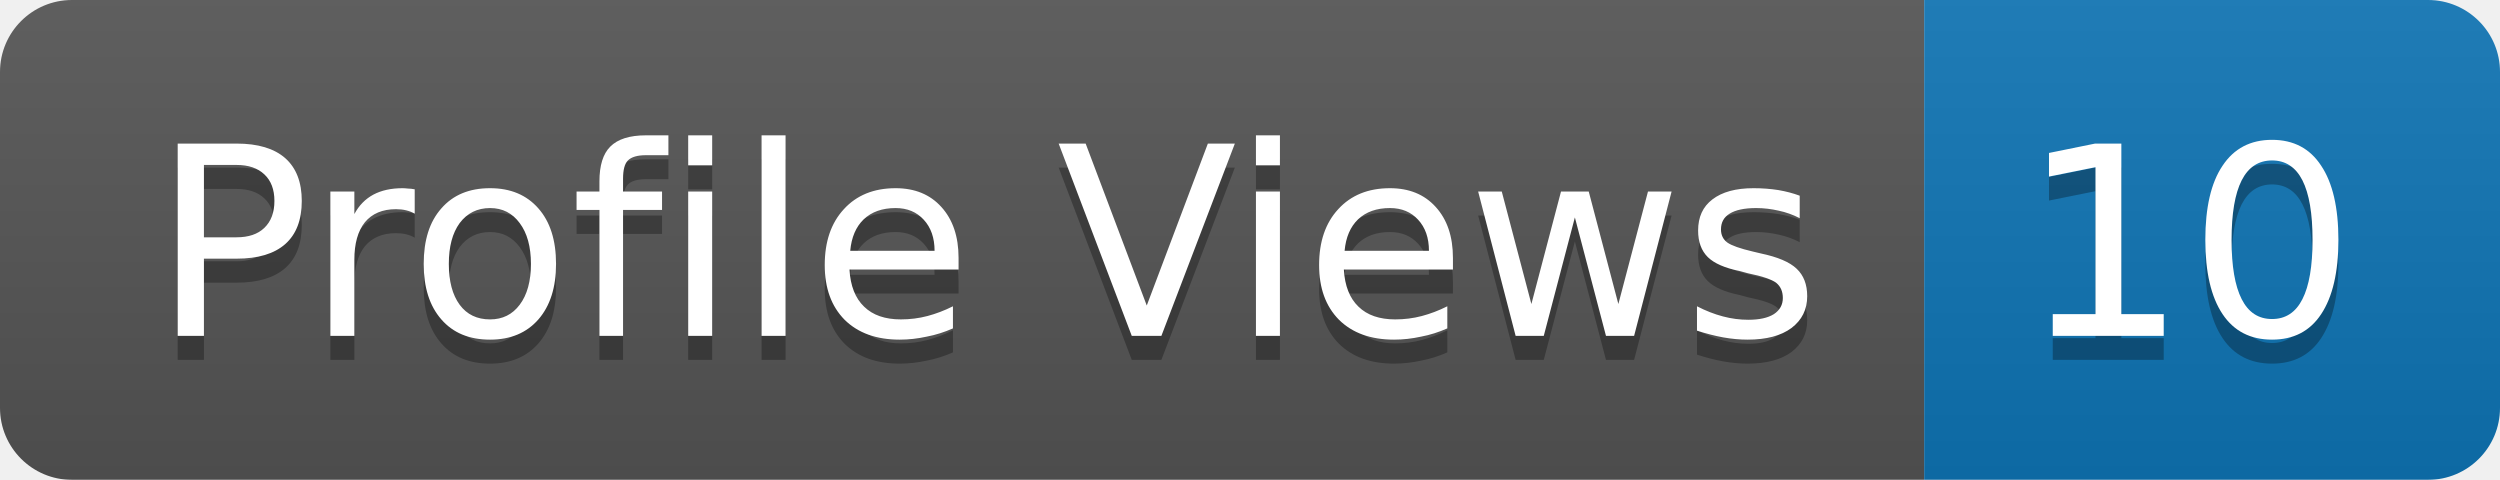
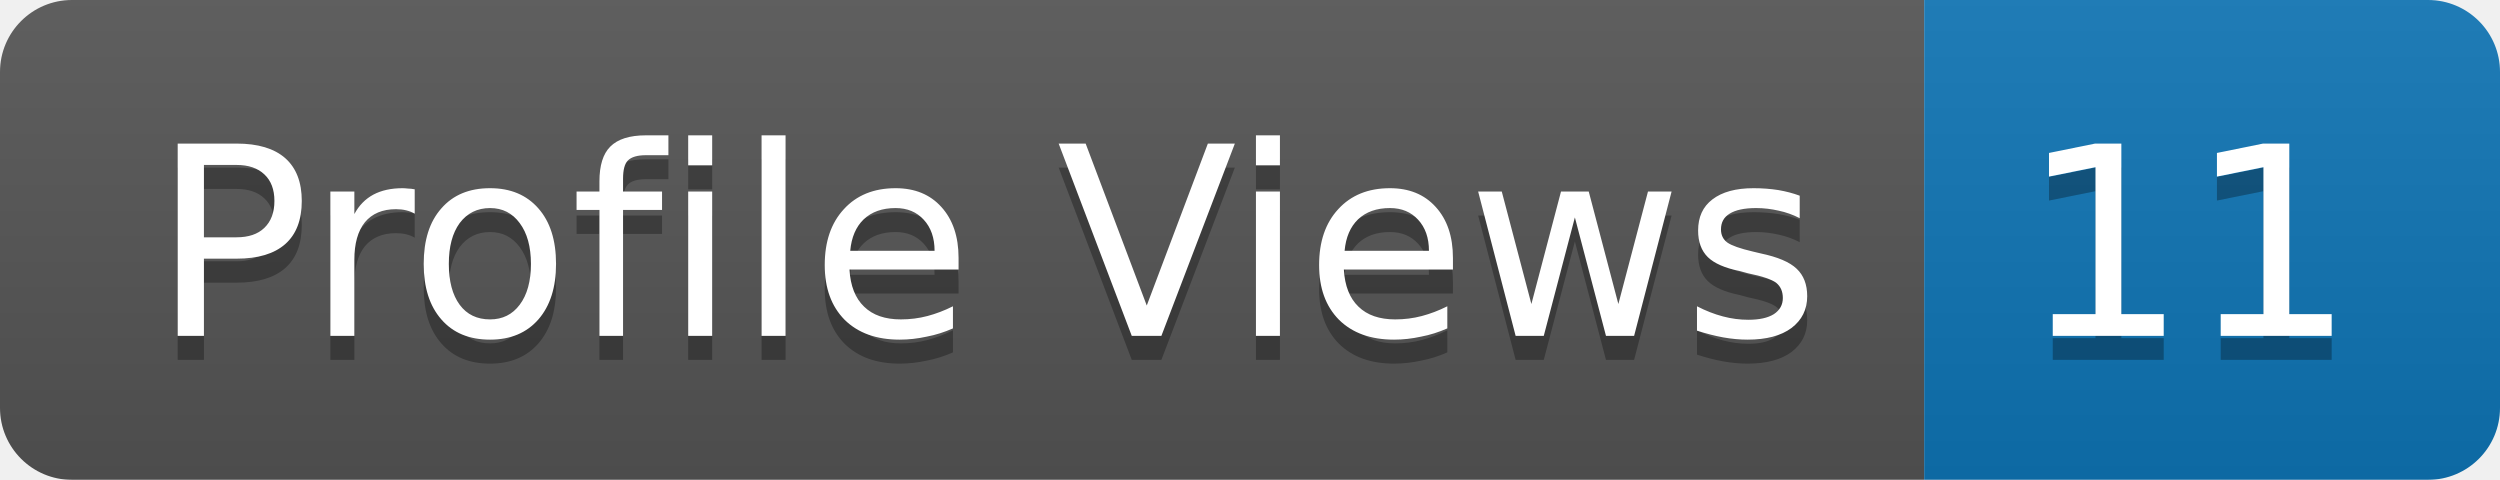
<svg xmlns="http://www.w3.org/2000/svg" width="104.2" height="20">
  <linearGradient id="b" x2="0" y2="100%">
    <stop offset="0" stop-color="#bbb" stop-opacity=".1" />
    <stop offset="1" stop-opacity=".1" />
  </linearGradient>
  <mask id="a">
    <rect width="104.2" height="20" rx="3" fill="#fff" />
  </mask>
  <g mask="url(#a)">
    <rect width="80.2" height="20" fill="#555" />
    <rect x="80.2" width="24" height="20" fill="#0e75b6" />
    <rect width="104.2" height="20" fill="url(#b)" />
  </g>
  <g fill="#fff" text-anchor="middle" font-family="DejaVu Sans,Verdana,Geneva,sans-serif" font-size="11">
    <text x="41.1" y="15" fill="#010101" fill-opacity=".3">Profile Views</text>
    <text x="41.1" y="14">Profile Views</text>
-     <text x="91.2" y="15" fill="#010101" fill-opacity=".3">10</text>
-     <text x="91.2" y="14">10</text>
+     <text x="91.2" y="15" fill="#010101" fill-opacity=".3">11</text>
+     <text x="91.2" y="14">11</text>
  </g>
</svg>
